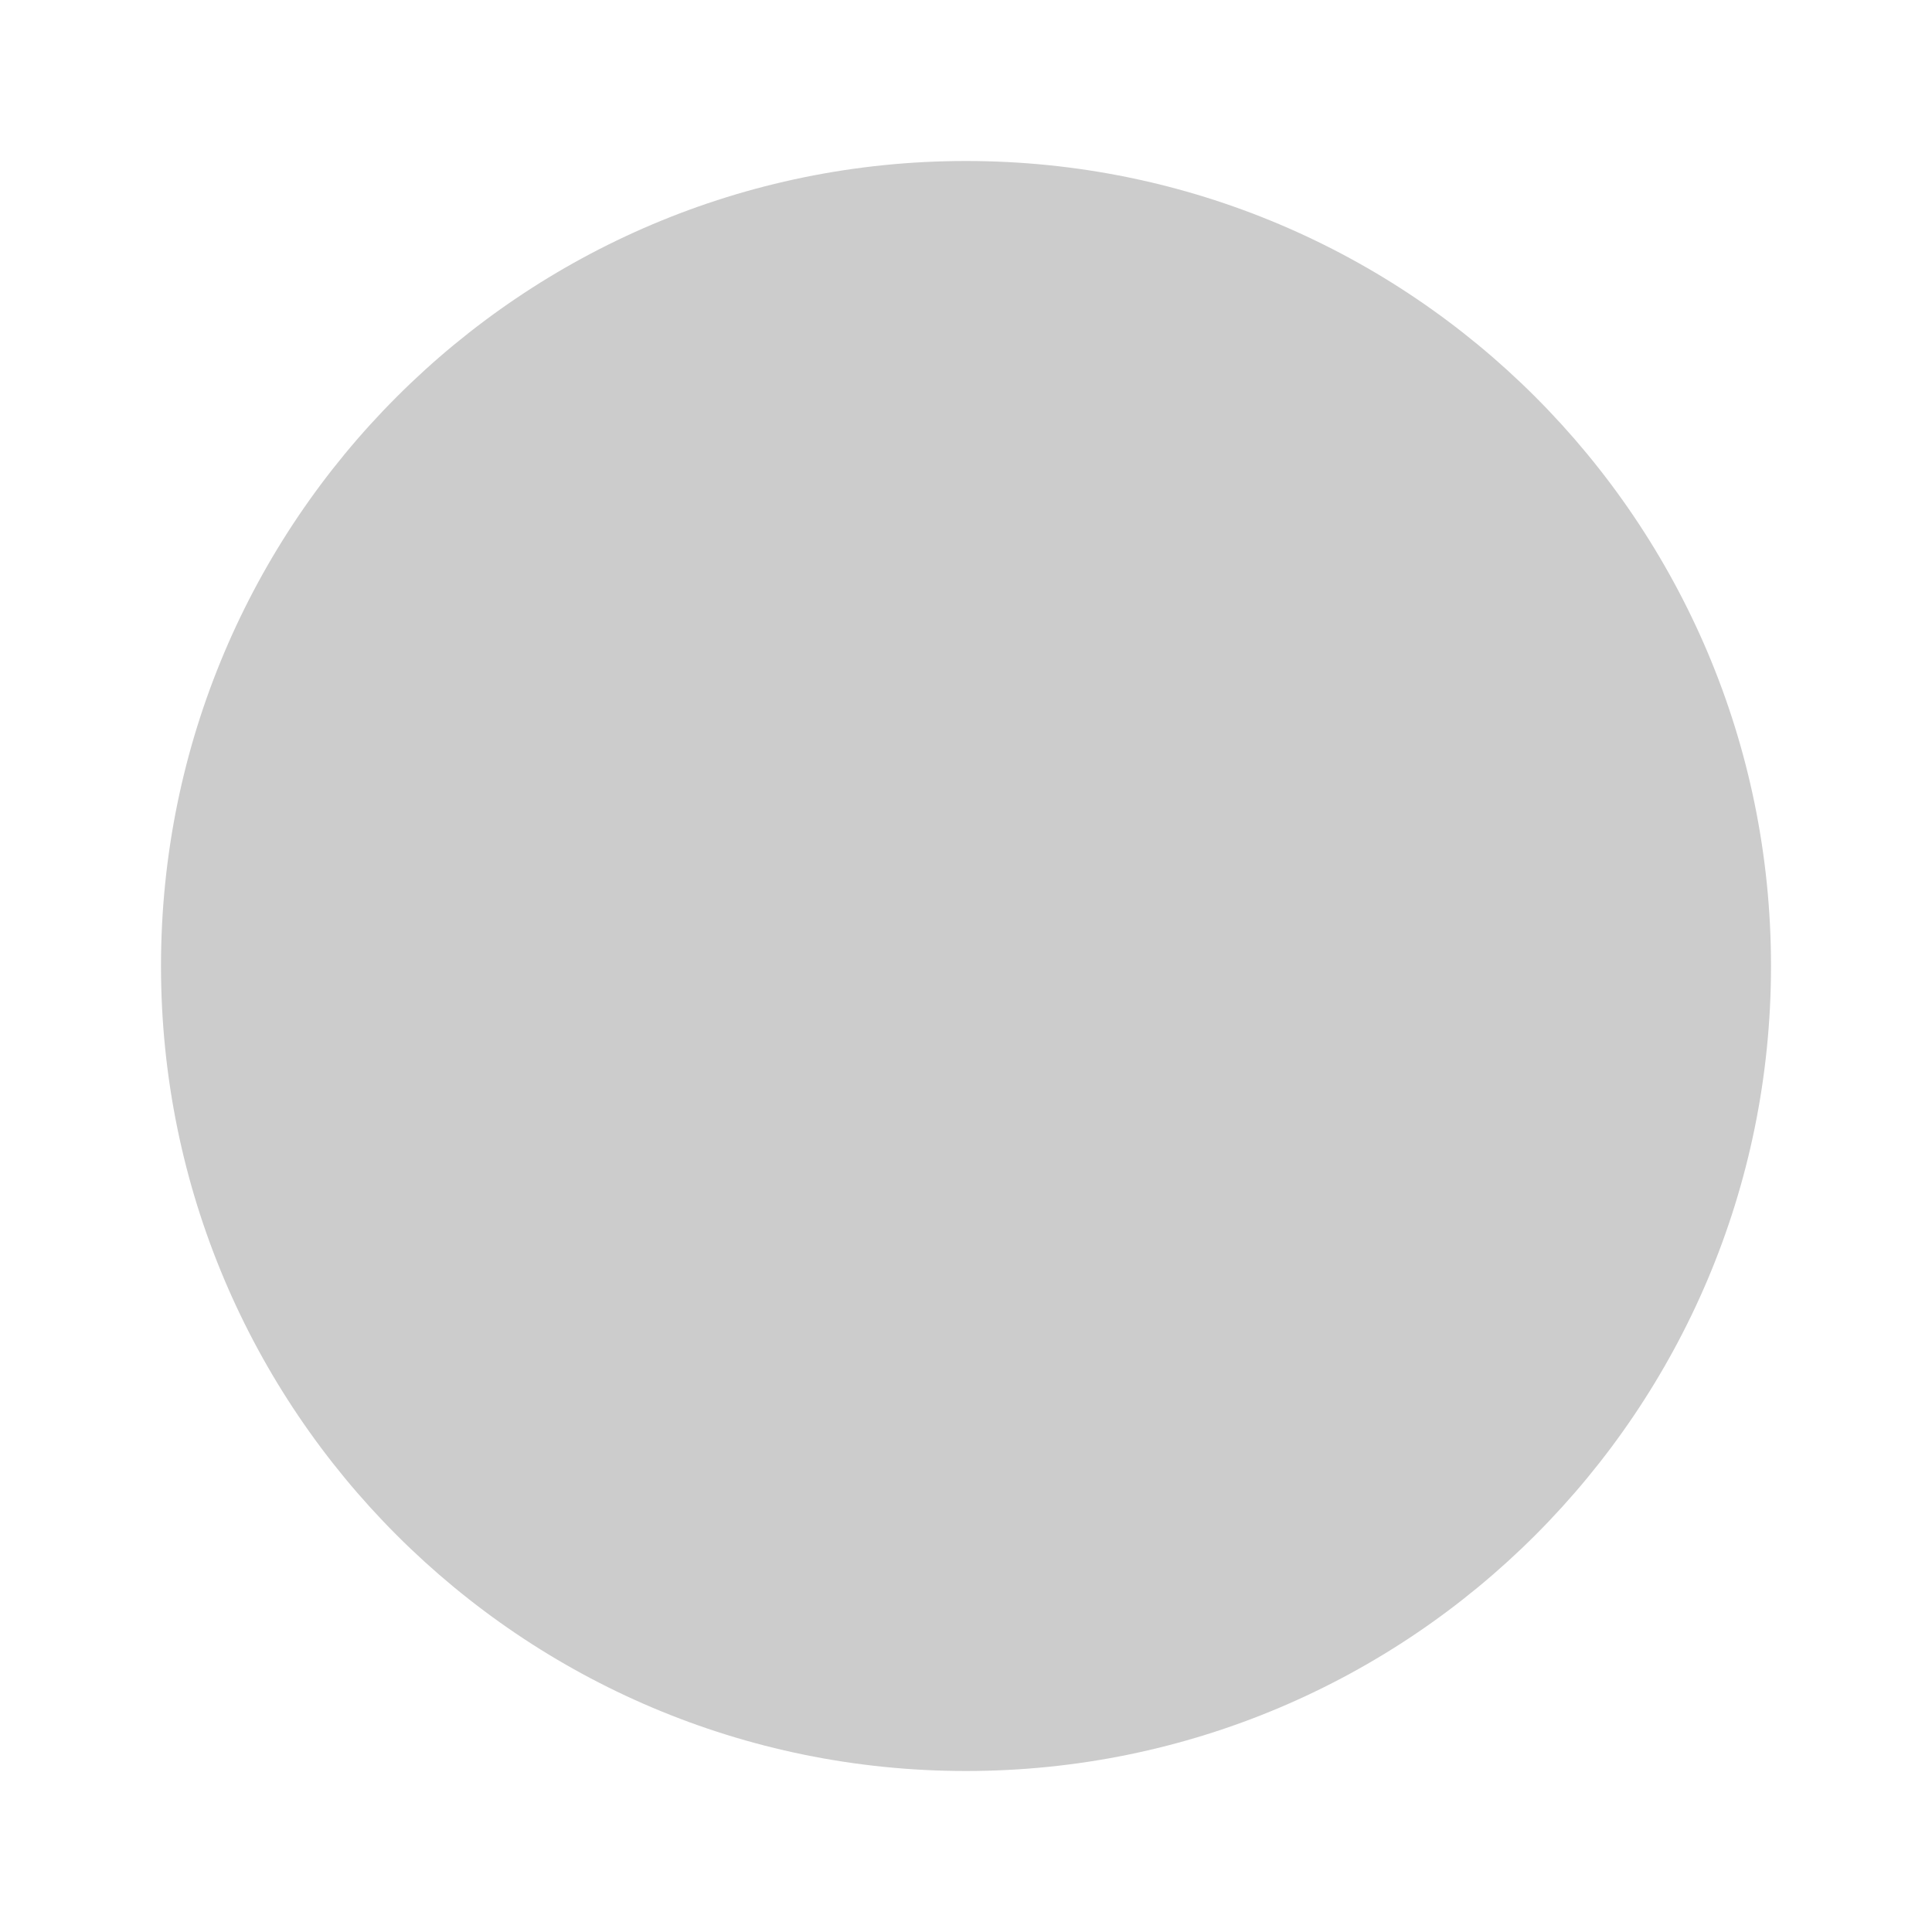
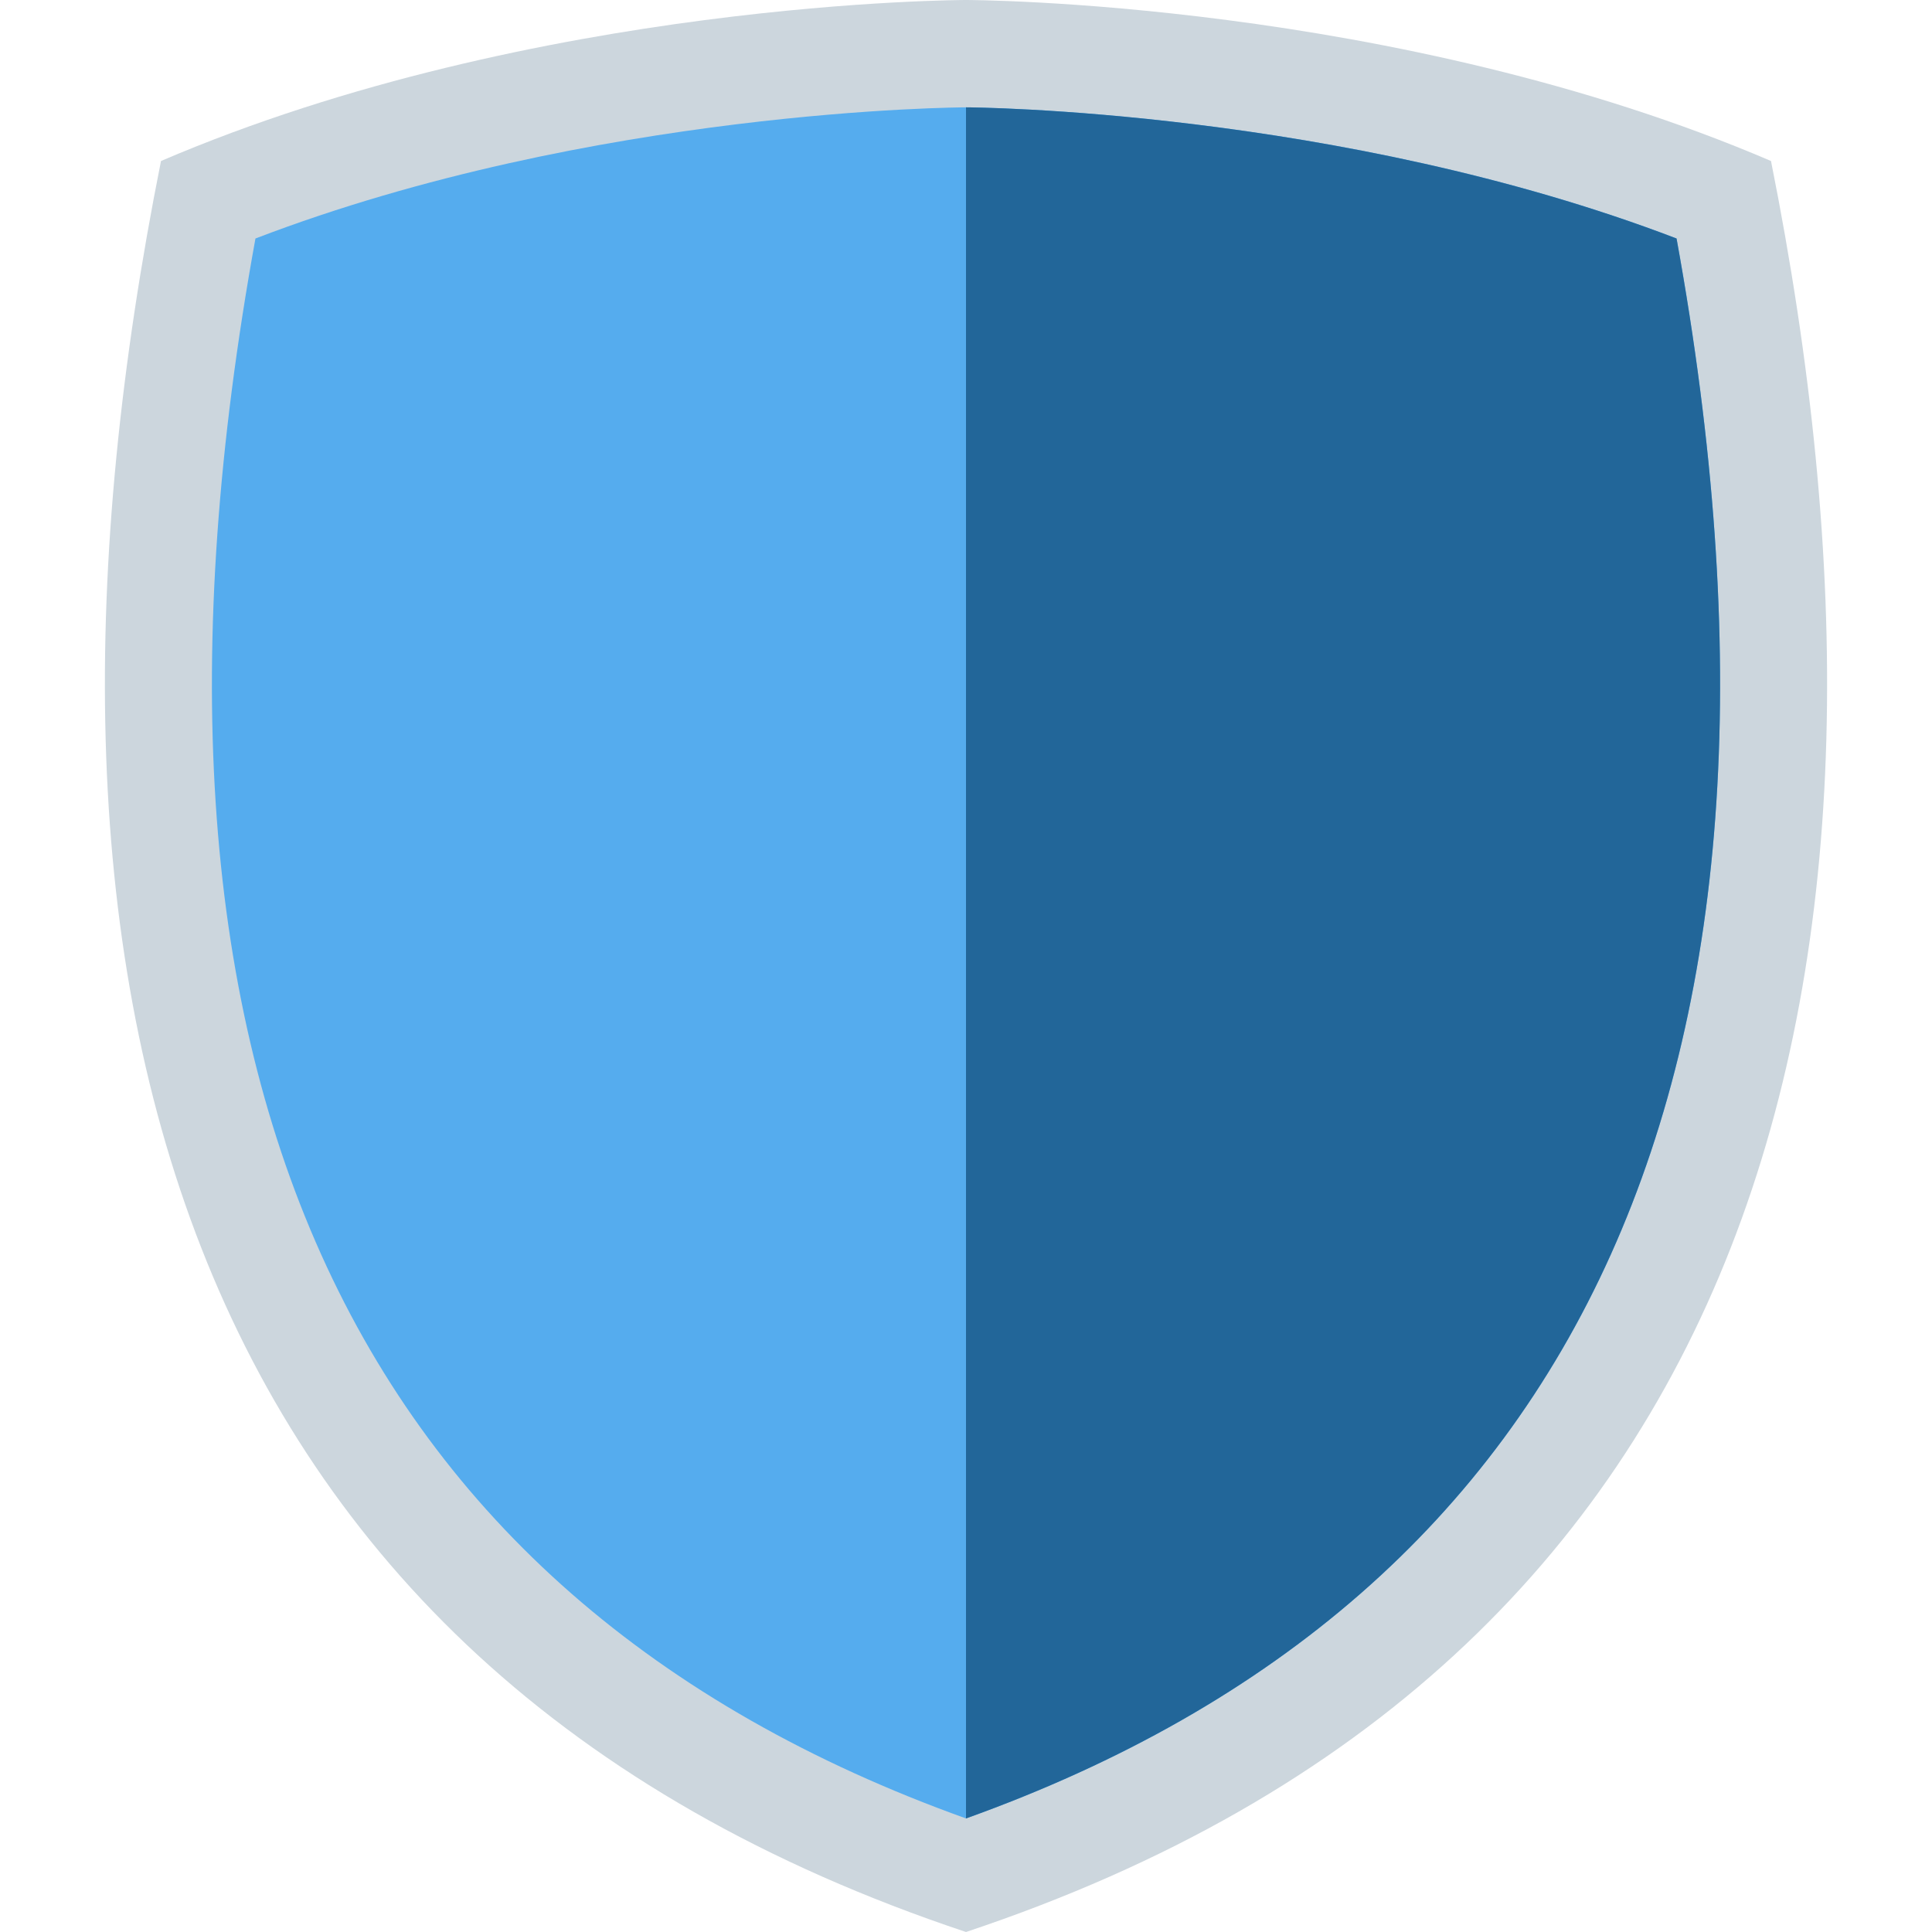
- <svg xmlns="http://www.w3.org/2000/svg" width="48" height="48" viewBox="0 0 48 48" fill="none">
-   <circle cx="24" cy="24" r="20" fill="#ccc" />
+ <svg xmlns="http://www.w3.org/2000/svg" width="800px" height="800px" viewBox="0 0 36 36" aria-hidden="true" role="img" class="iconify iconify--twemoji" preserveAspectRatio="xMidYMid meet">
+   <path fill="#CCD6DD" d="M33 3c-7-3-15-3-15-3S10 0 3 3C0 18 3 31 18 36c15-5 18-18 15-33z" />
+   <path fill="#55ACEE" d="M18 33.884C6.412 29.729 1.961 19.831 4.76 4.444C11.063 2.029 17.928 2 18 2c.071 0 6.958.04 13.24 2.444c2.799 15.387-1.652 25.285-13.24 29.44z" />
+   <path fill="#269" d="M31.24 4.444C24.958 2.04 18.071 2 18 2v31.884c11.588-4.155 16.039-14.053 13.24-29.44z" />
</svg>
